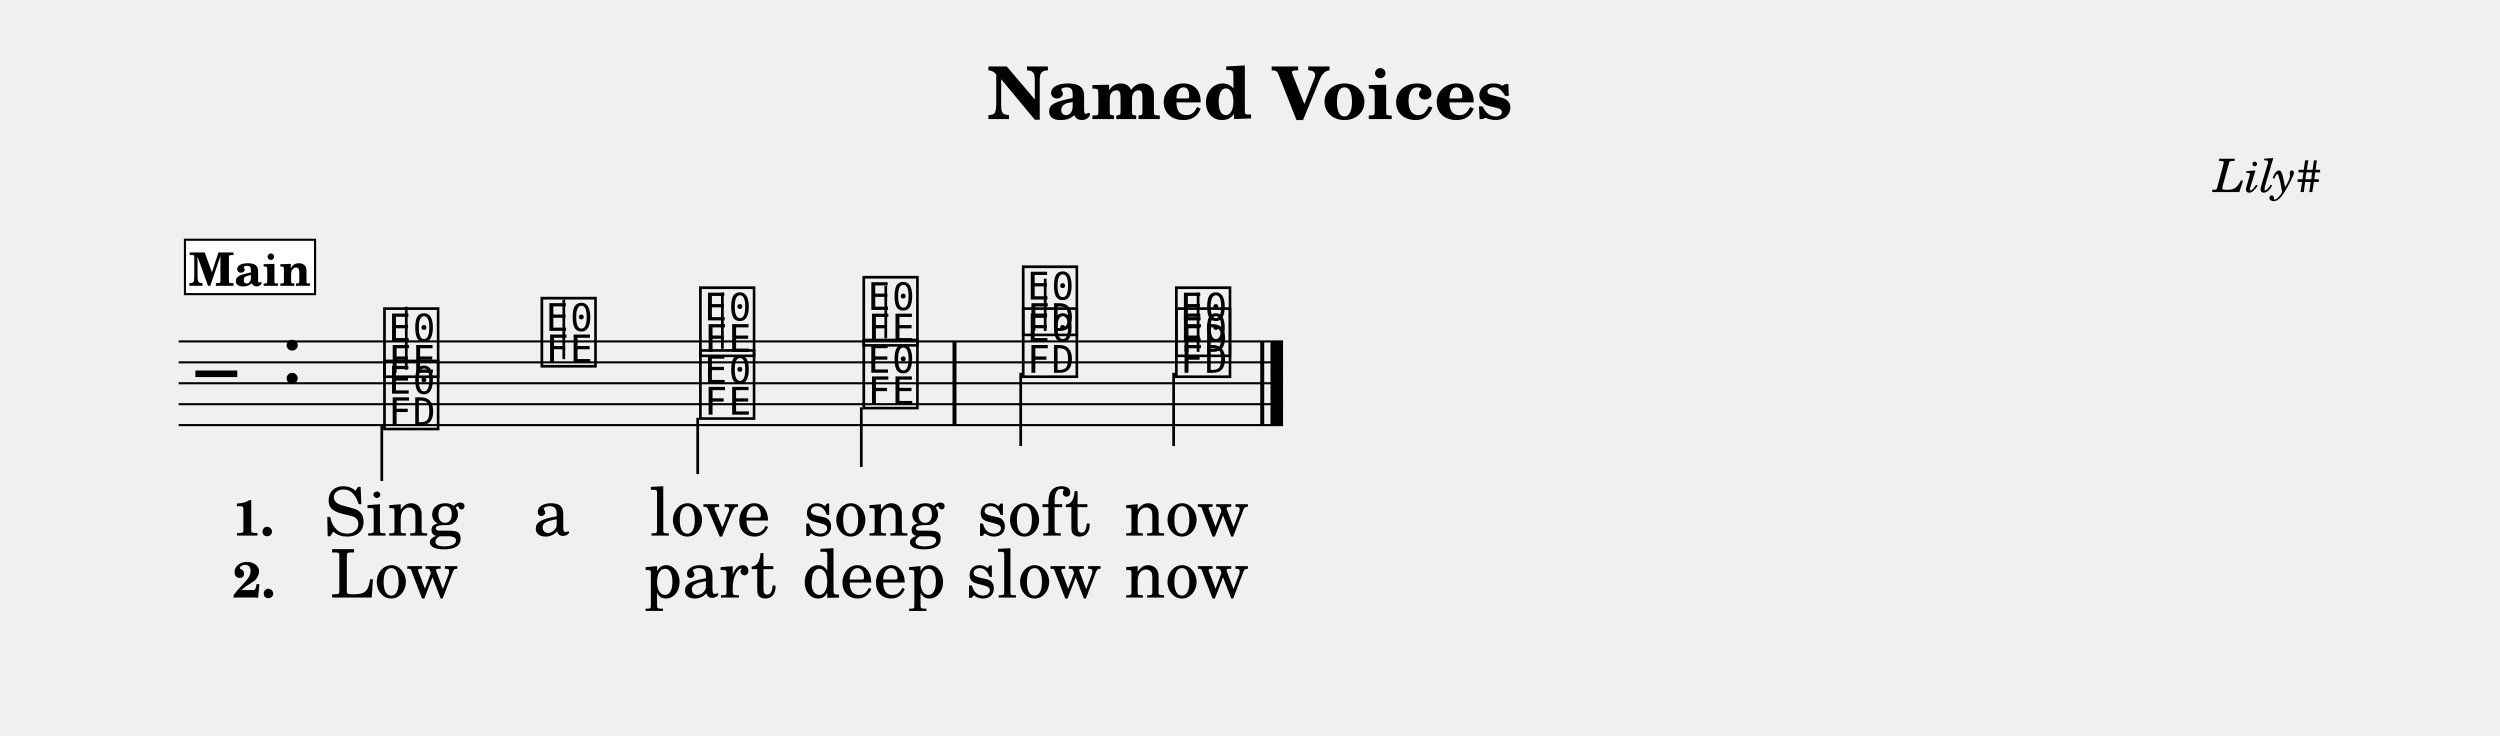
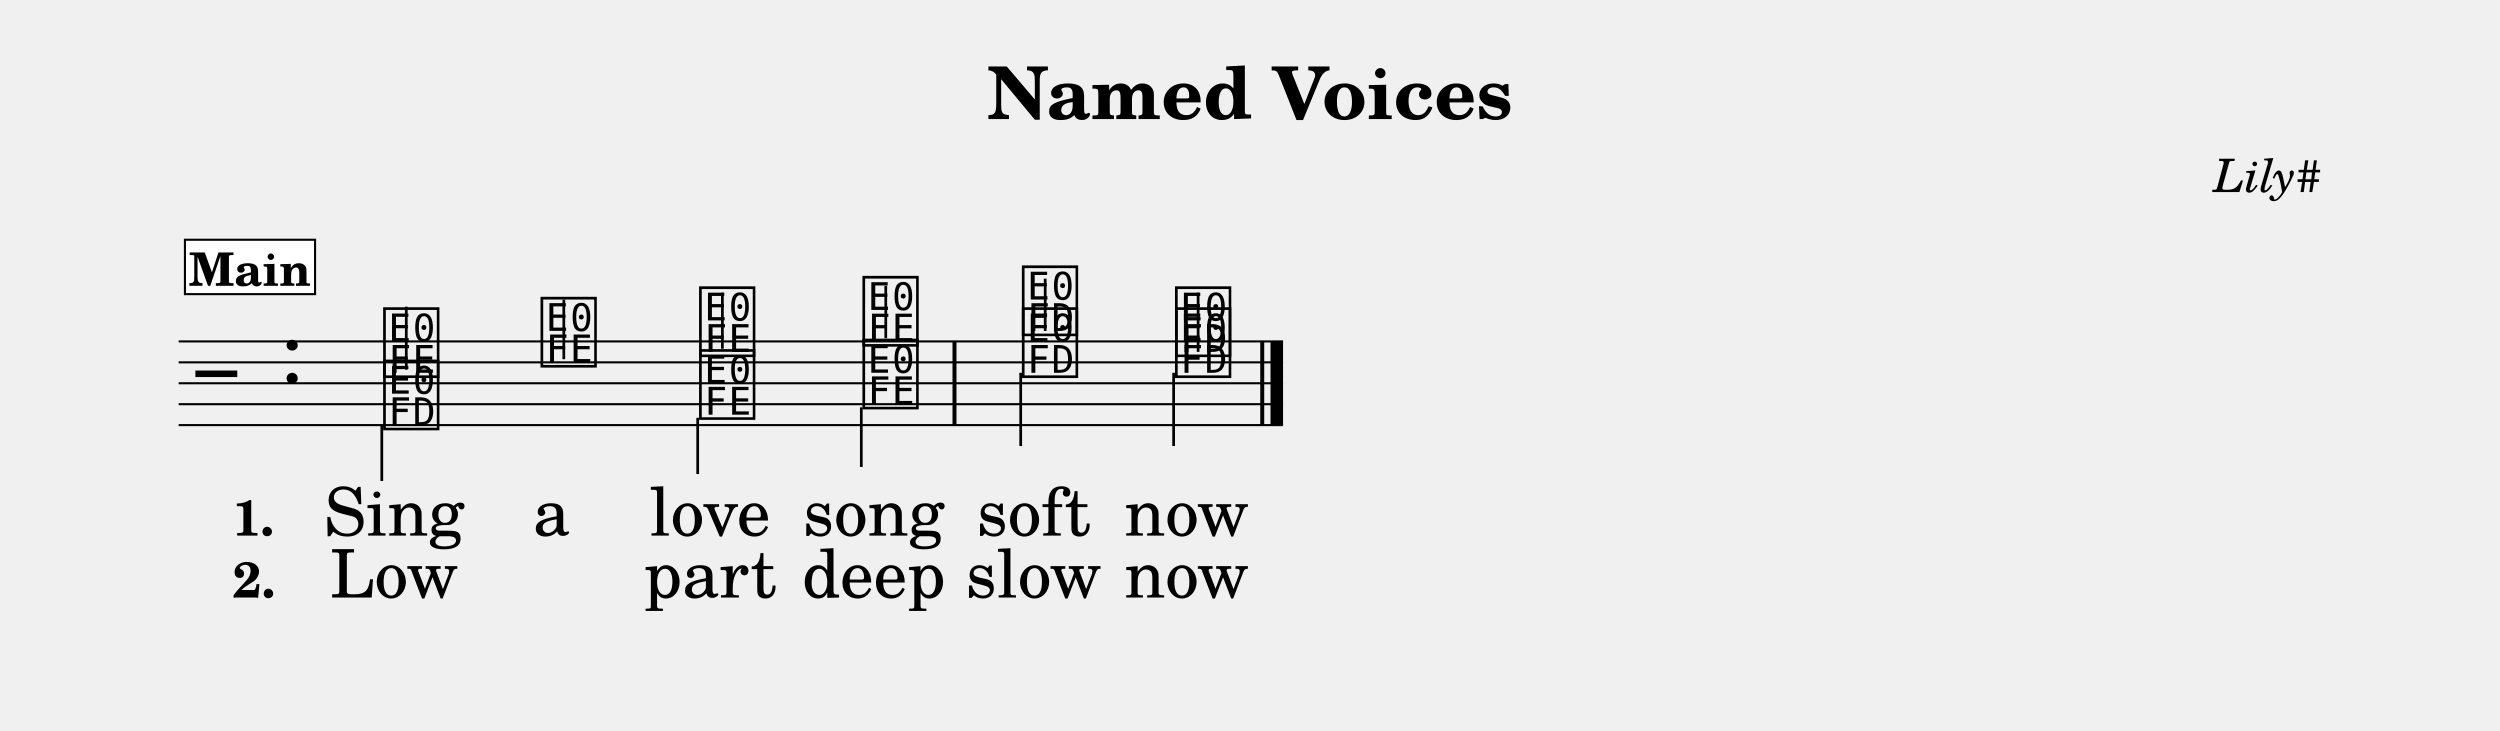
- <svg xmlns="http://www.w3.org/2000/svg" width="1195.0" height="351.6" viewBox="0 0 119.50 35.16" font-family="TeX Gyre Schola, serif">
+ <svg xmlns="http://www.w3.org/2000/svg" width="1195.0" height="349.0" viewBox="0 0 119.50 34.90" font-family="TeX Gyre Schola, serif">
  <style>
  @font-face { font-family: 'Emmentaler'; src: local('Emmentaler'); }
  .music { font-family: 'Emmentaler', serif; }
</style>
  <text x="59.75" y="5.69" font-size="3.49" font-weight="bold" text-anchor="middle" data-pos="491">Named Voices</text>
  <text x="110.97" y="9.18" font-size="2.20" font-style="italic" text-anchor="end" data-pos="515">Lily#</text>
  <g transform="translate(8.54,0.00) scale(1,1)">
    <line x1="0.00" y1="16.32" x2="52.79" y2="16.32" stroke="#000000" stroke-width="0.100" />
    <line x1="0.00" y1="17.32" x2="52.79" y2="17.32" stroke="#000000" stroke-width="0.100" />
    <line x1="0.00" y1="18.32" x2="52.79" y2="18.32" stroke="#000000" stroke-width="0.100" />
    <line x1="0.00" y1="19.32" x2="52.79" y2="19.32" stroke="#000000" stroke-width="0.100" />
    <line x1="0.00" y1="20.32" x2="52.79" y2="20.32" stroke="#000000" stroke-width="0.100" />
    <text class="music" x="0.80" y="19.32" font-size="4.00" data-pos="555"></text>
    <text class="music" x="4.88" y="18.32" font-size="4.00" data-pos="523"></text>
    <text class="music" x="9.65" y="17.82" font-size="4.00" data-pos="607"></text>
    <line x1="10.88" y1="17.67" x2="10.88" y2="14.66" stroke="#000000" stroke-width="0.130" />
    <text class="music" x="17.17" y="17.32" font-size="4.00" data-pos="611"></text>
    <line x1="18.41" y1="17.17" x2="18.41" y2="14.32" stroke="#000000" stroke-width="0.130" />
    <text class="music" x="24.75" y="16.82" font-size="4.00" data-pos="614"></text>
    <line x1="25.99" y1="16.67" x2="25.99" y2="13.99" stroke="#000000" stroke-width="0.130" />
    <text class="music" x="32.56" y="16.32" font-size="4.00" data-pos="617"></text>
    <line x1="33.80" y1="16.17" x2="33.80" y2="13.66" stroke="#000000" stroke-width="0.130" />
    <text class="music" x="40.18" y="15.82" font-size="4.00" data-pos="622"></text>
    <line x1="41.42" y1="15.82" x2="41.42" y2="13.32" stroke="#000000" stroke-width="0.130" />
    <text class="music" x="47.50" y="16.82" font-size="4.00" data-pos="626"></text>
    <line x1="48.73" y1="16.82" x2="48.73" y2="13.99" stroke="#000000" stroke-width="0.130" />
    <text class="music" x="9.65" y="20.32" font-size="4.00" data-pos="649"></text>
    <line x1="9.71" y1="20.32" x2="9.71" y2="22.99" stroke="#000000" stroke-width="0.130" />
    <text class="music" x="24.75" y="19.82" font-size="4.00" data-pos="653"></text>
    <line x1="24.81" y1="19.97" x2="24.81" y2="22.66" stroke="#000000" stroke-width="0.130" />
    <text class="music" x="32.56" y="19.32" font-size="4.00" data-pos="656"></text>
    <line x1="32.63" y1="19.47" x2="32.63" y2="22.32" stroke="#000000" stroke-width="0.130" />
    <text class="music" x="40.18" y="17.82" font-size="4.00" data-pos="664"></text>
    <line x1="40.25" y1="17.82" x2="40.25" y2="21.32" stroke="#000000" stroke-width="0.130" />
    <text class="music" x="47.50" y="17.82" font-size="4.00" data-pos="668"></text>
    <line x1="47.56" y1="17.82" x2="47.56" y2="21.32" stroke="#000000" stroke-width="0.130" />
    <rect x="36.99" y="16.32" width="0.19" height="4.00" data-pos="620" />
    <rect x="51.70" y="16.32" width="0.19" height="4.00" data-pos="629" />
    <rect x="52.19" y="16.32" width="0.60" height="4.00" data-pos="629" />
    <text x="10.30" y="25.60" font-size="3.20" text-anchor="middle" data-pos="695">Sing</text>
    <text x="17.82" y="25.60" font-size="3.20" text-anchor="middle" data-pos="700">a</text>
    <text x="25.40" y="25.60" font-size="3.20" text-anchor="middle" data-pos="702">love</text>
    <text x="33.22" y="25.60" font-size="3.20" text-anchor="middle" data-pos="707">song</text>
    <text x="40.87" y="25.60" font-size="3.20" text-anchor="middle" data-pos="714">soft</text>
    <text x="48.18" y="25.60" font-size="3.20" text-anchor="middle" data-pos="719">now</text>
    <text x="10.30" y="28.56" font-size="3.20" text-anchor="middle" data-pos="742">Low</text>
    <text x="25.40" y="28.56" font-size="3.20" text-anchor="middle" data-pos="746">part</text>
    <text x="33.22" y="28.56" font-size="3.20" text-anchor="middle" data-pos="751">deep</text>
    <text x="40.87" y="28.56" font-size="3.20" text-anchor="middle" data-pos="760">slow</text>
    <text x="48.18" y="28.56" font-size="3.20" text-anchor="middle" data-pos="765">now</text>
    <text x="2.58" y="25.60" font-size="2.40" font-weight="bold">1.</text>
    <text x="2.58" y="28.56" font-size="2.40" font-weight="bold">2.</text>
    <rect x="0.30" y="11.46" width="6.22" height="2.60" fill="#FFFFFF" stroke="#000000" stroke-width="0.100" data-pos="570" />
    <text x="3.41" y="13.66" font-size="2.20" font-weight="bold" text-anchor="middle" data-pos="570">Main</text>
  </g>
</svg>
